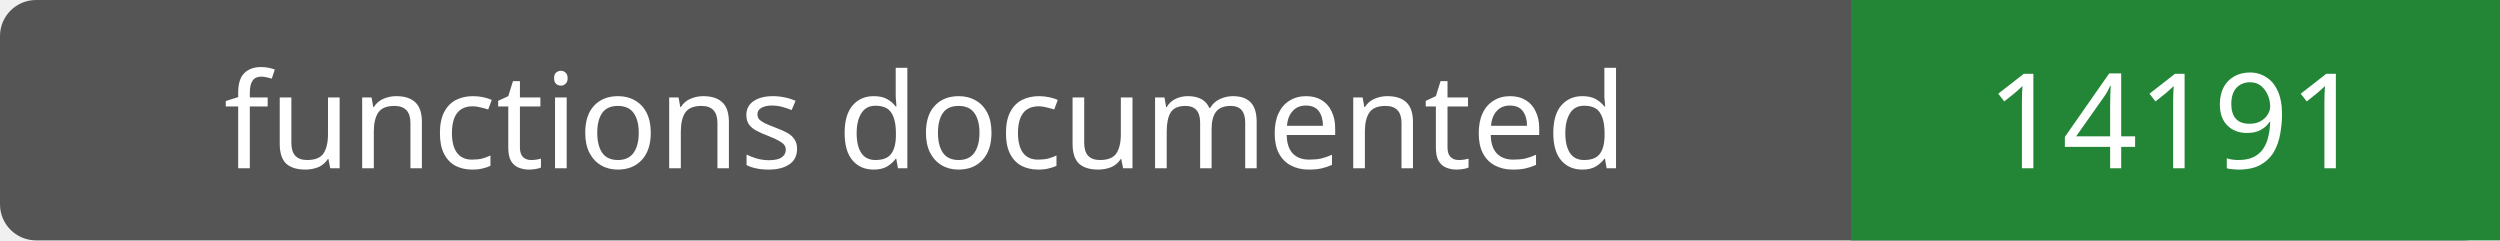
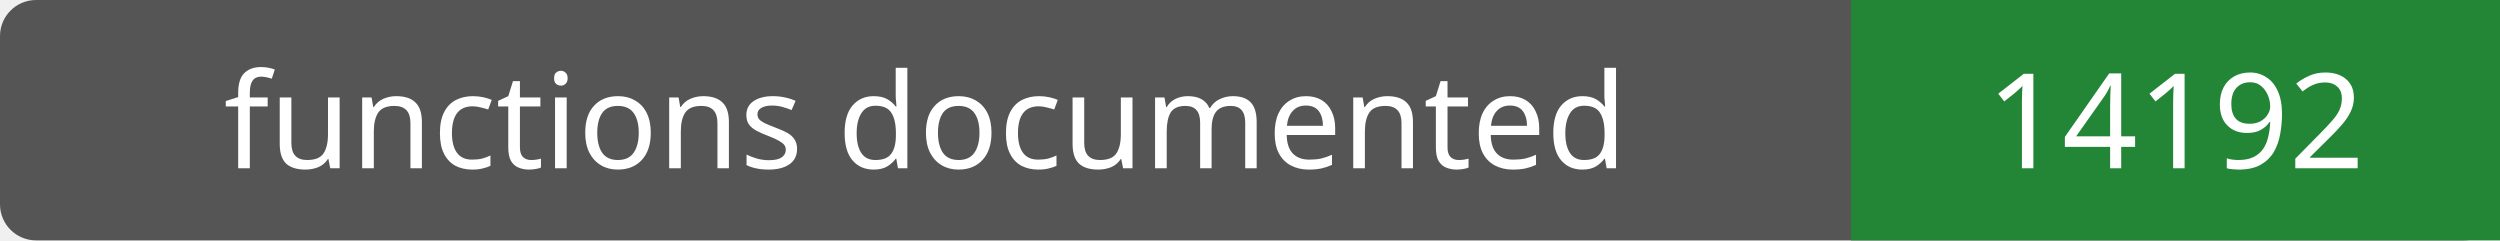
- <svg xmlns="http://www.w3.org/2000/svg" width="208" height="20" role="img" aria-label="functions documented: 14191">
+ <svg xmlns="http://www.w3.org/2000/svg" width="208" height="20" role="img" aria-label="functions documented: 14192">
  <rect width="208" height="20" rx="3" fill="#555" />
  <path fill="#238636" d="M154 0h54v20H154z" />
  <g fill="#fff" text-anchor="middle" font-family="Verdana,sans-serif" font-size="11">
    <text x="77.0" y="14">functions documented</text>
-     <text x="181.0" y="14">14191</text>
+     <text x="181.0" y="14">14192</text>
  </g>
</svg>
